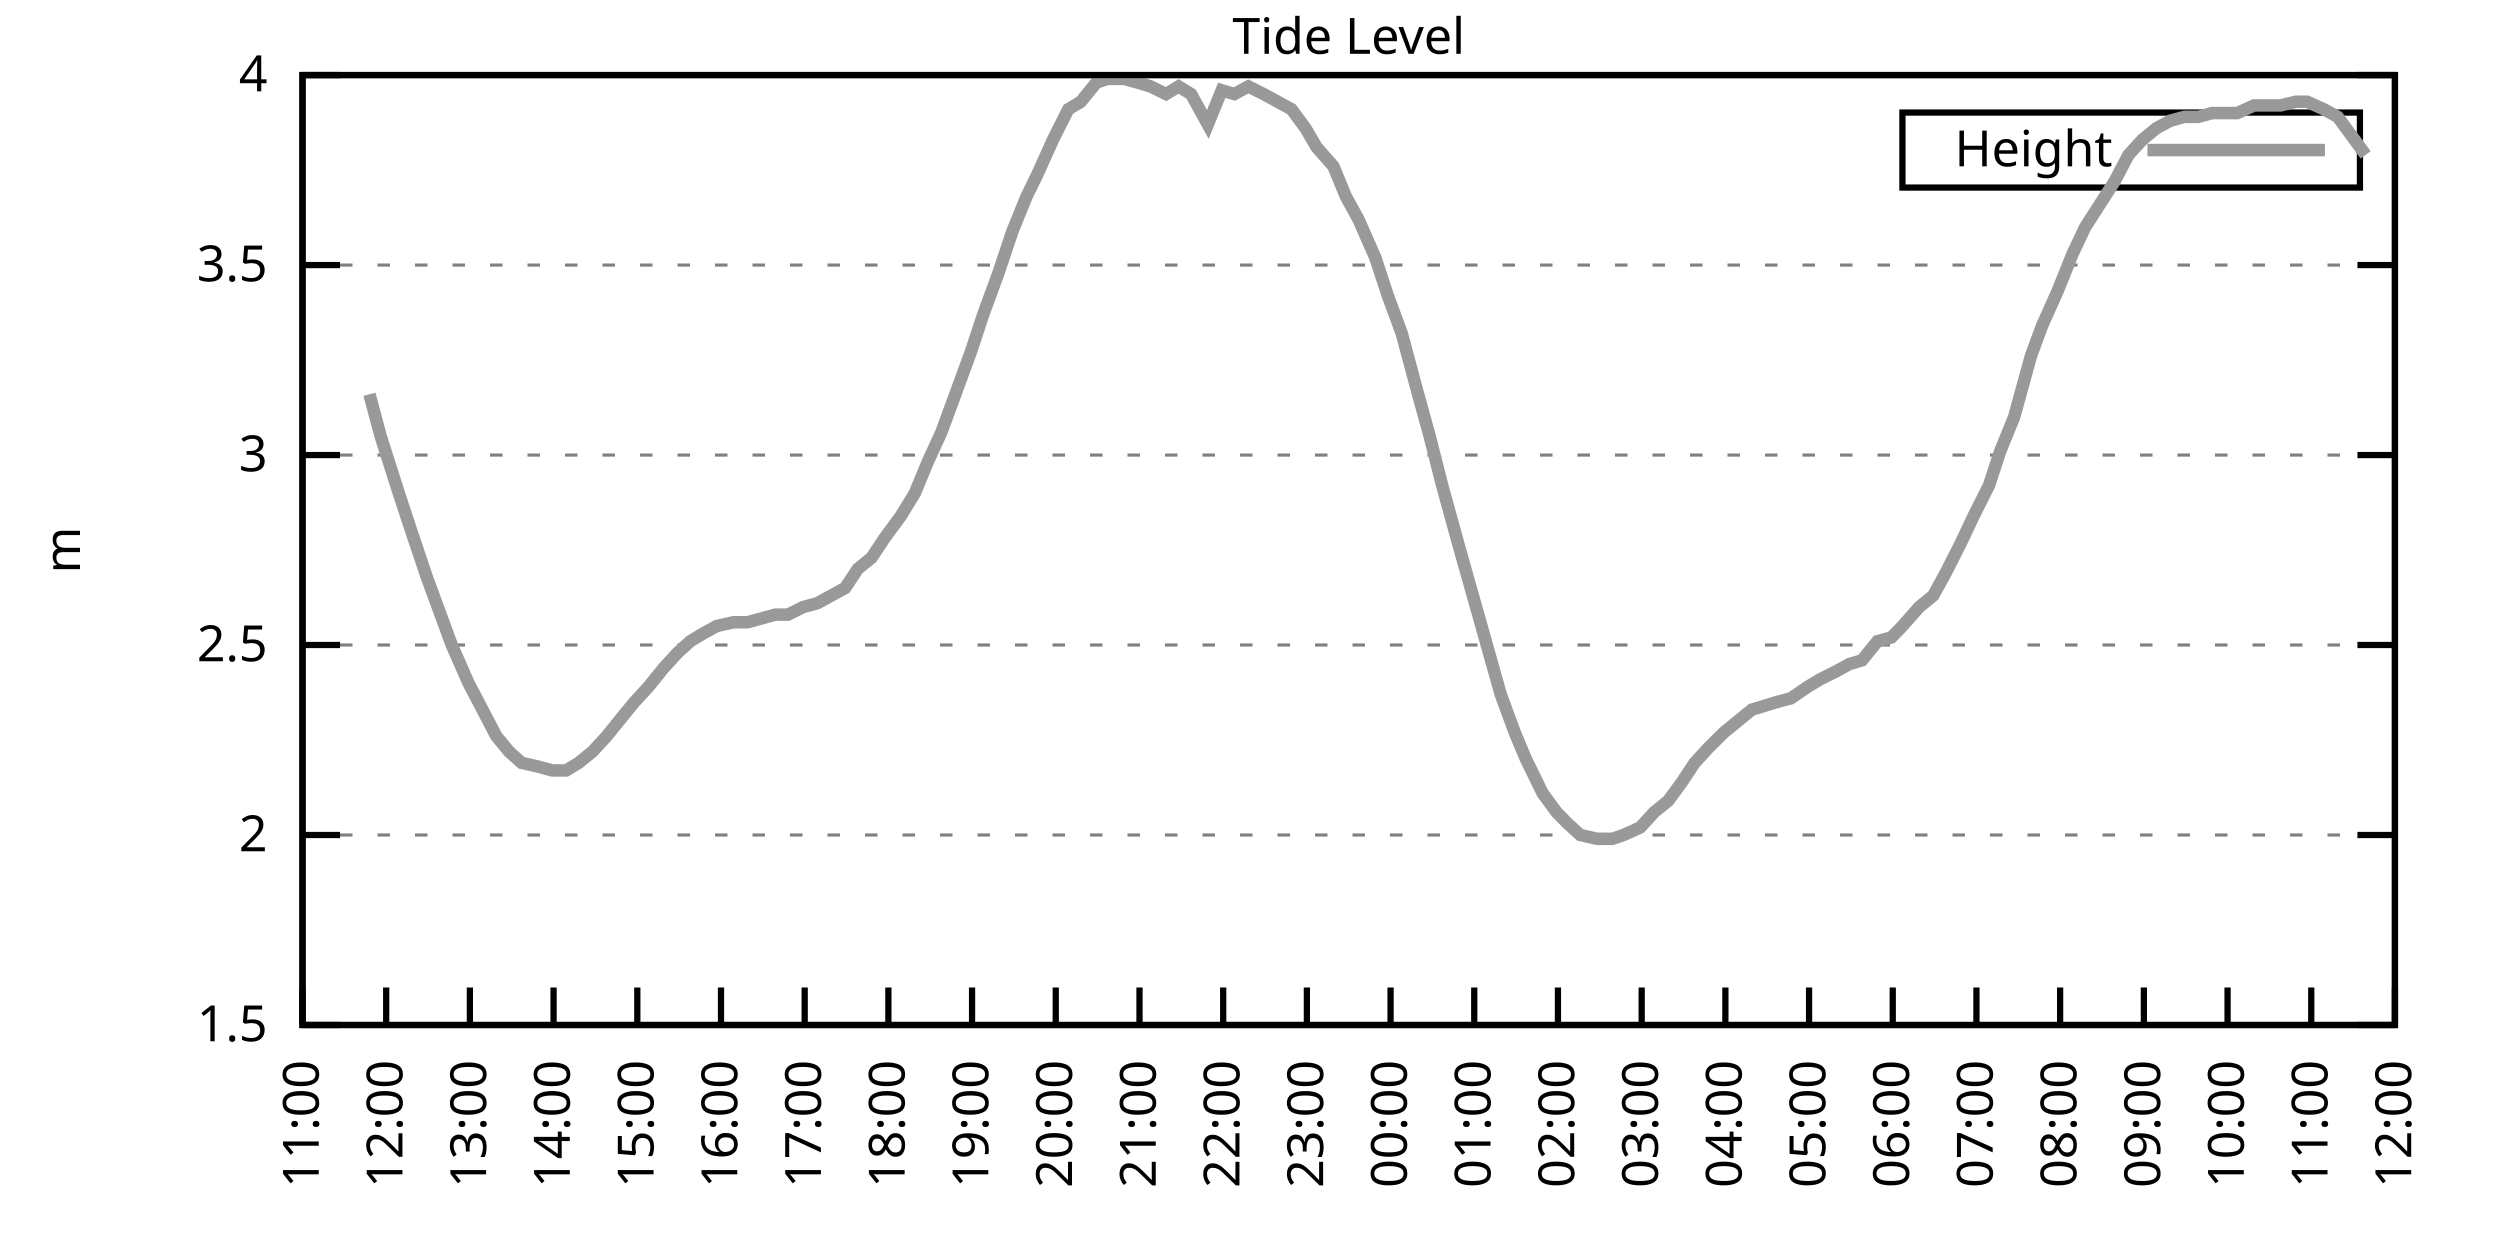
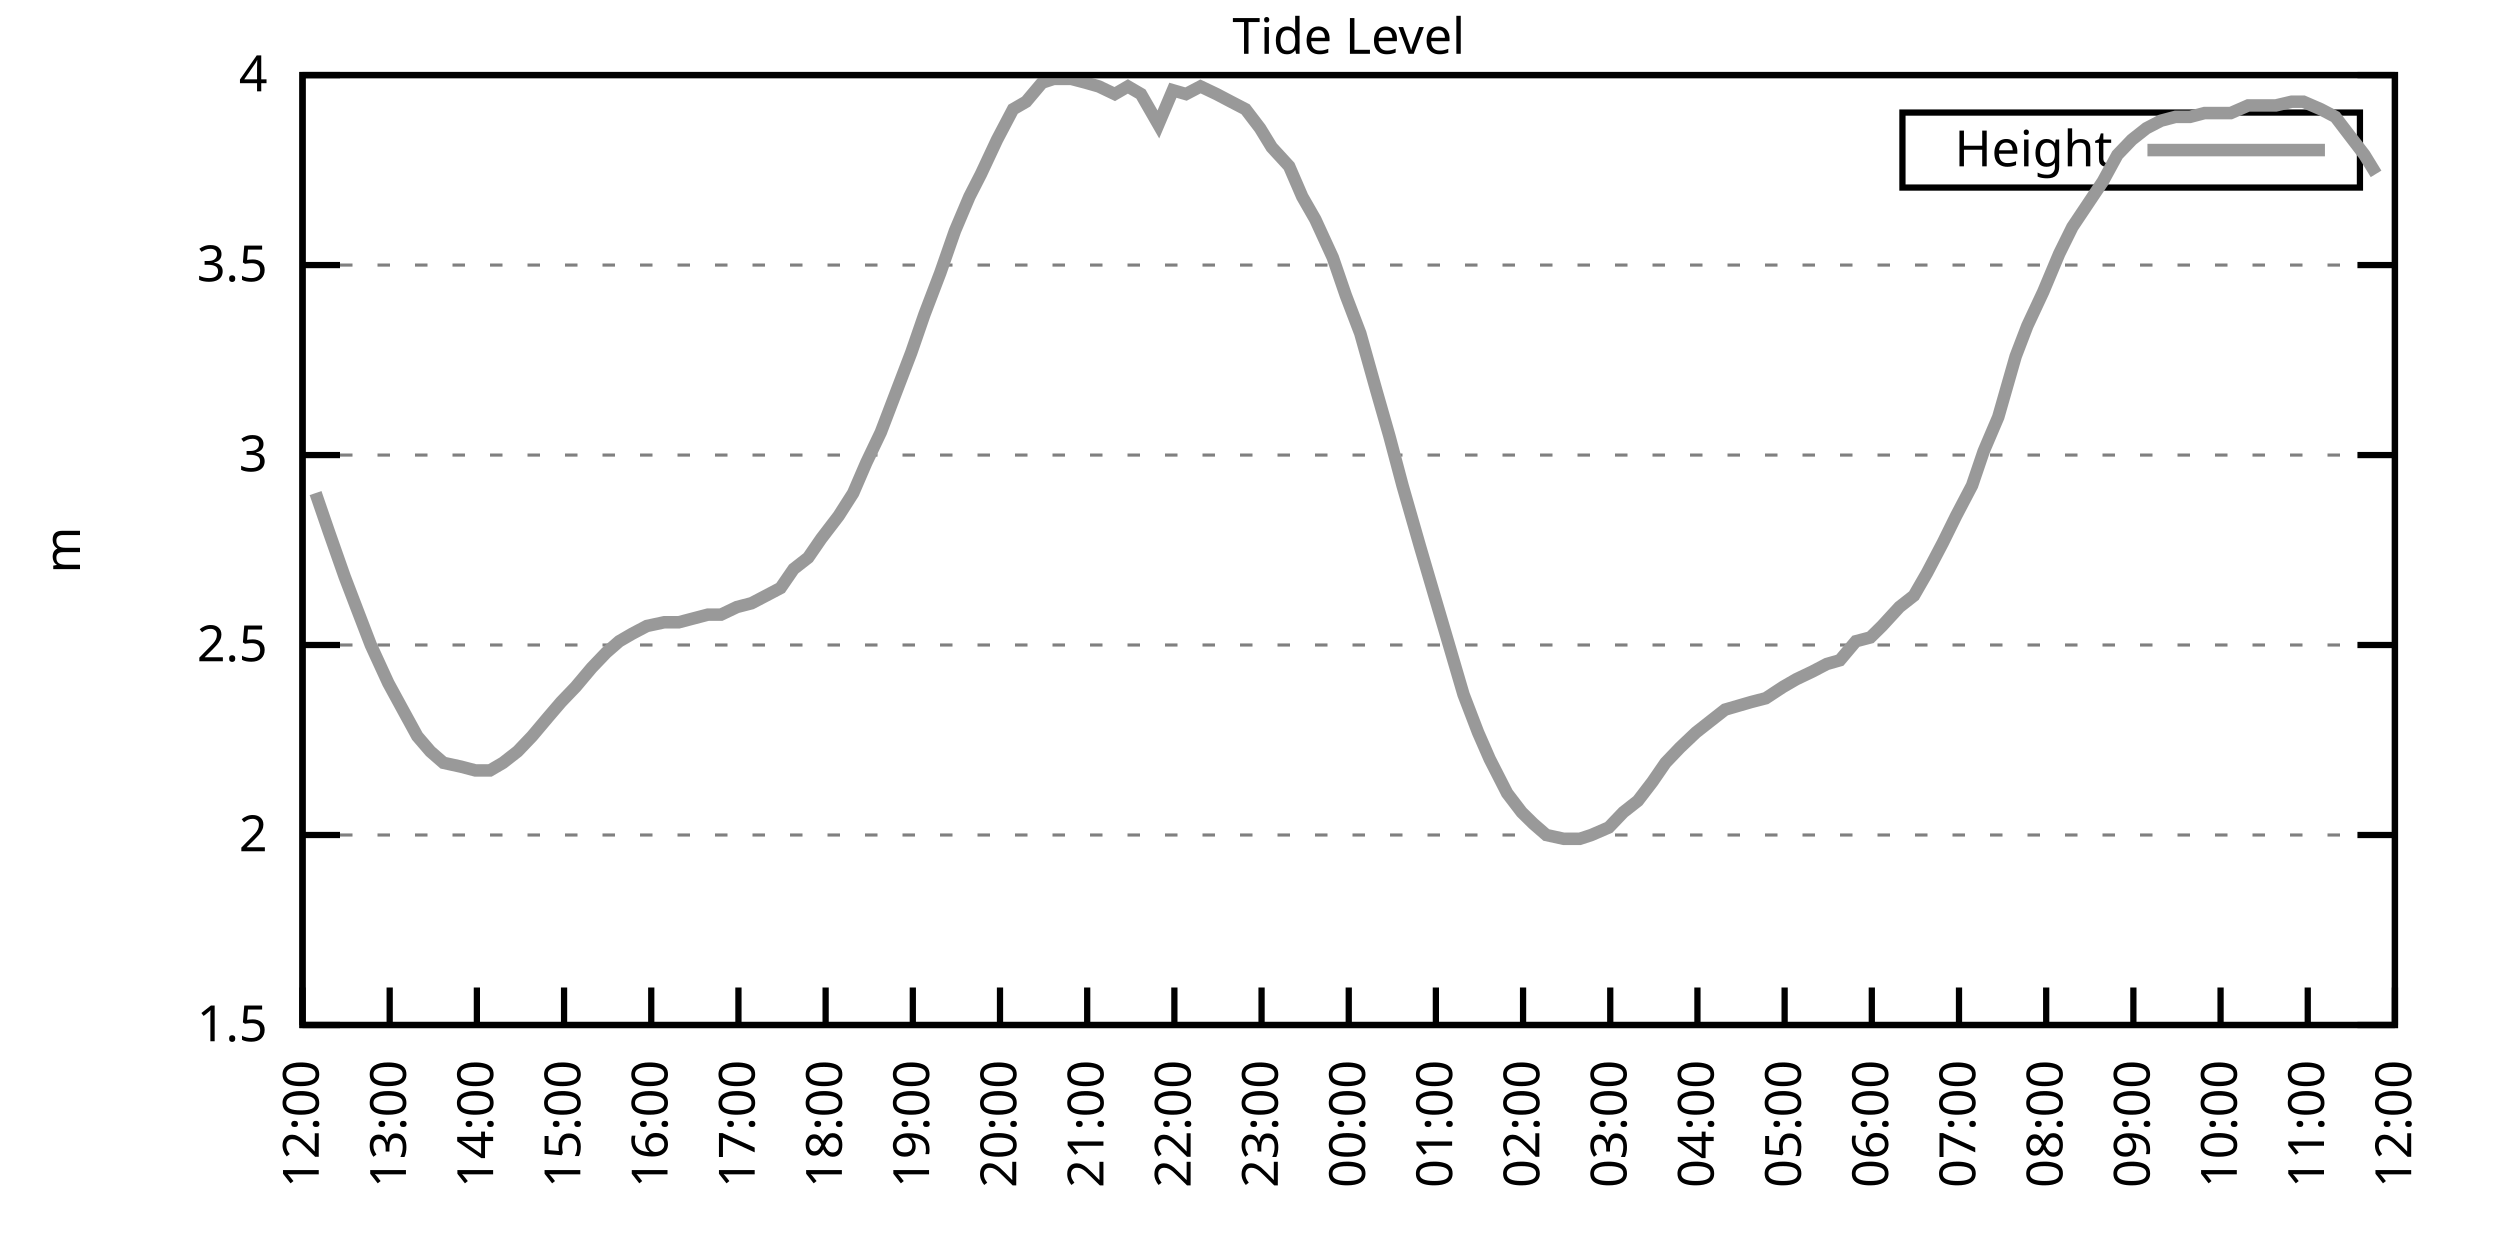
<svg xmlns="http://www.w3.org/2000/svg" xmlns:xlink="http://www.w3.org/1999/xlink" width="400" height="200" viewBox="0 0 400 200">
  <g id="gnuplot_canvas">
    <rect x="0" y="0" width="400" height="200" fill="none" />
    <defs>
      <circle id="gpDot" r="0.5" stroke-width="0.5" stroke="currentColor" />
      <path id="gpPt0" stroke-width="0.333" stroke="currentColor" d="M-1,0 h2 M0,-1 v2" />
      <path id="gpPt1" stroke-width="0.333" stroke="currentColor" d="M-1,-1 L1,1 M1,-1 L-1,1" />
      <path id="gpPt2" stroke-width="0.333" stroke="currentColor" d="M-1,0 L1,0 M0,-1 L0,1 M-1,-1 L1,1 M-1,1 L1,-1" />
      <rect id="gpPt3" stroke-width="0.333" stroke="currentColor" x="-1" y="-1" width="2" height="2" />
      <rect id="gpPt4" stroke-width="0.333" stroke="currentColor" fill="currentColor" x="-1" y="-1" width="2" height="2" />
      <circle id="gpPt5" stroke-width="0.333" stroke="currentColor" cx="0" cy="0" r="1" />
      <use xlink:href="#gpPt5" id="gpPt6" fill="currentColor" stroke="none" />
      <path id="gpPt7" stroke-width="0.333" stroke="currentColor" d="M0,-1.33 L-1.33,0.67 L1.33,0.67 z" />
      <use xlink:href="#gpPt7" id="gpPt8" fill="currentColor" stroke="none" />
      <use xlink:href="#gpPt7" id="gpPt9" stroke="currentColor" transform="rotate(180)" />
      <use xlink:href="#gpPt9" id="gpPt10" fill="currentColor" stroke="none" />
      <use xlink:href="#gpPt3" id="gpPt11" stroke="currentColor" transform="rotate(45)" />
      <use xlink:href="#gpPt11" id="gpPt12" fill="currentColor" stroke="none" />
      <path id="gpPt13" stroke-width="0.333" stroke="currentColor" d="M0,1.330 L1.265,0.411 L0.782,-1.067 L-0.782,-1.076 L-1.265,0.411 z" />
      <use xlink:href="#gpPt13" id="gpPt14" fill="currentColor" stroke="none" />
      <filter id="textbox" filterUnits="objectBoundingBox" x="0" y="0" height="1" width="1">
        <feFlood flood-color="white" flood-opacity="1" result="bgnd" />
        <feComposite in="SourceGraphic" in2="bgnd" operator="atop" />
      </filter>
      <filter id="greybox" filterUnits="objectBoundingBox" x="0" y="0" height="1" width="1">
        <feFlood flood-color="lightgrey" flood-opacity="1" result="grey" />
        <feComposite in="SourceGraphic" in2="grey" operator="atop" />
      </filter>
    </defs>
    <g fill="none" color="white" stroke="currentColor" stroke-width="1.00" stroke-linecap="butt" stroke-linejoin="miter">
</g>
    <g fill="none" color="black" stroke="currentColor" stroke-width="1.00" stroke-linecap="butt" stroke-linejoin="miter">
      <g stroke="none" shape-rendering="crispEdges">
        <polygon fill="rgb(255, 255, 255)" points="48.40,164.00 383.18,164.00 383.18,12.02 48.40,12.02 " />
      </g>
    </g>
    <g fill="none" color="black" stroke="currentColor" stroke-width="1.00" stroke-linecap="butt" stroke-linejoin="miter">
</g>
    <g fill="none" color="black" stroke="black" stroke-width="0.50" stroke-linecap="butt" stroke-linejoin="miter">
</g>
    <g fill="none" color="gray" stroke="currentColor" stroke-width="0.50" stroke-linecap="butt" stroke-linejoin="miter">
      <path stroke="gray" stroke-dasharray="2,4" class="gridline" d="M48.40,164.00 L383.19,164.00  " />
    </g>
    <g fill="none" color="gray" stroke="gray" stroke-width="1.00" stroke-linecap="butt" stroke-linejoin="miter">
</g>
    <g fill="none" color="black" stroke="currentColor" stroke-width="1.00" stroke-linecap="butt" stroke-linejoin="miter">
      <path stroke="black" d="M48.40,164.00 L54.40,164.00 M383.19,164.00 L377.19,164.00  " />
      <g transform="translate(42.80,166.60)" stroke="none" fill="black" font-family="Sans" font-size="8.00" text-anchor="end">
        <text>
          <tspan font-family="Sans"> 1.5</tspan>
        </text>
      </g>
    </g>
    <g fill="none" color="black" stroke="currentColor" stroke-width="1.00" stroke-linecap="butt" stroke-linejoin="miter">
</g>
    <g fill="none" color="black" stroke="black" stroke-width="0.50" stroke-linecap="butt" stroke-linejoin="miter">
</g>
    <g fill="none" color="gray" stroke="currentColor" stroke-width="0.50" stroke-linecap="butt" stroke-linejoin="miter">
      <path stroke="gray" stroke-dasharray="2,4" class="gridline" d="M48.40,133.60 L383.19,133.60  " />
    </g>
    <g fill="none" color="gray" stroke="gray" stroke-width="1.00" stroke-linecap="butt" stroke-linejoin="miter">
</g>
    <g fill="none" color="black" stroke="currentColor" stroke-width="1.00" stroke-linecap="butt" stroke-linejoin="miter">
      <path stroke="black" d="M48.40,133.60 L54.40,133.60 M383.19,133.60 L377.19,133.60  " />
      <g transform="translate(42.80,136.20)" stroke="none" fill="black" font-family="Sans" font-size="8.00" text-anchor="end">
        <text>
          <tspan font-family="Sans"> 2</tspan>
        </text>
      </g>
    </g>
    <g fill="none" color="black" stroke="currentColor" stroke-width="1.00" stroke-linecap="butt" stroke-linejoin="miter">
</g>
    <g fill="none" color="black" stroke="black" stroke-width="0.50" stroke-linecap="butt" stroke-linejoin="miter">
</g>
    <g fill="none" color="gray" stroke="currentColor" stroke-width="0.50" stroke-linecap="butt" stroke-linejoin="miter">
      <path stroke="gray" stroke-dasharray="2,4" class="gridline" d="M48.40,103.20 L383.19,103.20  " />
    </g>
    <g fill="none" color="gray" stroke="gray" stroke-width="1.00" stroke-linecap="butt" stroke-linejoin="miter">
</g>
    <g fill="none" color="black" stroke="currentColor" stroke-width="1.00" stroke-linecap="butt" stroke-linejoin="miter">
      <path stroke="black" d="M48.40,103.20 L54.40,103.20 M383.19,103.20 L377.19,103.20  " />
      <g transform="translate(42.80,105.80)" stroke="none" fill="black" font-family="Sans" font-size="8.00" text-anchor="end">
        <text>
          <tspan font-family="Sans"> 2.5</tspan>
        </text>
      </g>
    </g>
    <g fill="none" color="black" stroke="currentColor" stroke-width="1.00" stroke-linecap="butt" stroke-linejoin="miter">
</g>
    <g fill="none" color="black" stroke="black" stroke-width="0.50" stroke-linecap="butt" stroke-linejoin="miter">
</g>
    <g fill="none" color="gray" stroke="currentColor" stroke-width="0.50" stroke-linecap="butt" stroke-linejoin="miter">
      <path stroke="gray" stroke-dasharray="2,4" class="gridline" d="M48.40,72.81 L383.19,72.81  " />
    </g>
    <g fill="none" color="gray" stroke="gray" stroke-width="1.00" stroke-linecap="butt" stroke-linejoin="miter">
</g>
    <g fill="none" color="black" stroke="currentColor" stroke-width="1.00" stroke-linecap="butt" stroke-linejoin="miter">
      <path stroke="black" d="M48.40,72.81 L54.40,72.81 M383.19,72.81 L377.19,72.81  " />
      <g transform="translate(42.80,75.41)" stroke="none" fill="black" font-family="Sans" font-size="8.00" text-anchor="end">
        <text>
          <tspan font-family="Sans"> 3</tspan>
        </text>
      </g>
    </g>
    <g fill="none" color="black" stroke="currentColor" stroke-width="1.00" stroke-linecap="butt" stroke-linejoin="miter">
</g>
    <g fill="none" color="black" stroke="black" stroke-width="0.50" stroke-linecap="butt" stroke-linejoin="miter">
</g>
    <g fill="none" color="gray" stroke="currentColor" stroke-width="0.50" stroke-linecap="butt" stroke-linejoin="miter">
      <path stroke="gray" stroke-dasharray="2,4" class="gridline" d="M48.40,42.41 L383.19,42.41  " />
    </g>
    <g fill="none" color="gray" stroke="gray" stroke-width="1.00" stroke-linecap="butt" stroke-linejoin="miter">
</g>
    <g fill="none" color="black" stroke="currentColor" stroke-width="1.00" stroke-linecap="butt" stroke-linejoin="miter">
      <path stroke="black" d="M48.40,42.41 L54.40,42.41 M383.19,42.41 L377.19,42.41  " />
      <g transform="translate(42.80,45.01)" stroke="none" fill="black" font-family="Sans" font-size="8.00" text-anchor="end">
        <text>
          <tspan font-family="Sans"> 3.5</tspan>
        </text>
      </g>
    </g>
    <g fill="none" color="black" stroke="currentColor" stroke-width="1.00" stroke-linecap="butt" stroke-linejoin="miter">
</g>
    <g fill="none" color="black" stroke="black" stroke-width="0.50" stroke-linecap="butt" stroke-linejoin="miter">
</g>
    <g fill="none" color="gray" stroke="currentColor" stroke-width="0.50" stroke-linecap="butt" stroke-linejoin="miter">
      <path stroke="gray" stroke-dasharray="2,4" class="gridline" d="M48.40,12.01 L383.19,12.01  " />
    </g>
    <g fill="none" color="gray" stroke="gray" stroke-width="1.00" stroke-linecap="butt" stroke-linejoin="miter">
</g>
    <g fill="none" color="black" stroke="currentColor" stroke-width="1.00" stroke-linecap="butt" stroke-linejoin="miter">
      <path stroke="black" d="M48.40,12.01 L54.40,12.01 M383.19,12.01 L377.19,12.01  " />
      <g transform="translate(42.80,14.61)" stroke="none" fill="black" font-family="Sans" font-size="8.00" text-anchor="end">
        <text>
          <tspan font-family="Sans"> 4</tspan>
        </text>
      </g>
    </g>
    <g fill="none" color="black" stroke="currentColor" stroke-width="1.00" stroke-linecap="butt" stroke-linejoin="miter">
      <path stroke="black" d="M48.40,164.00 L48.40,158.00  " />
      <g transform="translate(51.00,169.60) rotate(270.00)" stroke="none" fill="black" font-family="Sans" font-size="8.00" text-anchor="end">
        <text>
-           <tspan font-family="Sans">11:00</tspan>
-         </text>
-       </g>
-     </g>
-     <g fill="none" color="black" stroke="currentColor" stroke-width="1.00" stroke-linecap="butt" stroke-linejoin="miter">
-       <path stroke="black" d="M61.79,164.00 L61.79,158.00  " />
-       <g transform="translate(64.39,169.60) rotate(270.00)" stroke="none" fill="black" font-family="Sans" font-size="8.00" text-anchor="end">
-         <text>
          <tspan font-family="Sans">12:00</tspan>
        </text>
      </g>
    </g>
    <g fill="none" color="black" stroke="currentColor" stroke-width="1.00" stroke-linecap="butt" stroke-linejoin="miter">
-       <path stroke="black" d="M75.18,164.00 L75.18,158.00  " />
-       <g transform="translate(77.78,169.60) rotate(270.00)" stroke="none" fill="black" font-family="Sans" font-size="8.00" text-anchor="end">
+       <path stroke="black" d="M62.35,164.00 L62.35,158.00  " />
+       <g transform="translate(64.95,169.60) rotate(270.00)" stroke="none" fill="black" font-family="Sans" font-size="8.00" text-anchor="end">
        <text>
          <tspan font-family="Sans">13:00</tspan>
        </text>
      </g>
    </g>
    <g fill="none" color="black" stroke="currentColor" stroke-width="1.00" stroke-linecap="butt" stroke-linejoin="miter">
-       <path stroke="black" d="M88.57,164.00 L88.57,158.00  " />
-       <g transform="translate(91.17,169.60) rotate(270.00)" stroke="none" fill="black" font-family="Sans" font-size="8.00" text-anchor="end">
+       <path stroke="black" d="M76.30,164.00 L76.30,158.00  " />
+       <g transform="translate(78.90,169.60) rotate(270.00)" stroke="none" fill="black" font-family="Sans" font-size="8.00" text-anchor="end">
        <text>
          <tspan font-family="Sans">14:00</tspan>
        </text>
      </g>
    </g>
    <g fill="none" color="black" stroke="currentColor" stroke-width="1.00" stroke-linecap="butt" stroke-linejoin="miter">
-       <path stroke="black" d="M101.97,164.00 L101.97,158.00  " />
-       <g transform="translate(104.57,169.60) rotate(270.00)" stroke="none" fill="black" font-family="Sans" font-size="8.00" text-anchor="end">
+       <path stroke="black" d="M90.25,164.00 L90.25,158.00  " />
+       <g transform="translate(92.85,169.60) rotate(270.00)" stroke="none" fill="black" font-family="Sans" font-size="8.00" text-anchor="end">
        <text>
          <tspan font-family="Sans">15:00</tspan>
        </text>
      </g>
    </g>
    <g fill="none" color="black" stroke="currentColor" stroke-width="1.00" stroke-linecap="butt" stroke-linejoin="miter">
-       <path stroke="black" d="M115.36,164.00 L115.36,158.00  " />
-       <g transform="translate(117.96,169.60) rotate(270.00)" stroke="none" fill="black" font-family="Sans" font-size="8.00" text-anchor="end">
+       <path stroke="black" d="M104.20,164.00 L104.20,158.00  " />
+       <g transform="translate(106.80,169.60) rotate(270.00)" stroke="none" fill="black" font-family="Sans" font-size="8.00" text-anchor="end">
        <text>
          <tspan font-family="Sans">16:00</tspan>
        </text>
      </g>
    </g>
    <g fill="none" color="black" stroke="currentColor" stroke-width="1.00" stroke-linecap="butt" stroke-linejoin="miter">
-       <path stroke="black" d="M128.75,164.00 L128.75,158.00  " />
-       <g transform="translate(131.35,169.60) rotate(270.00)" stroke="none" fill="black" font-family="Sans" font-size="8.00" text-anchor="end">
+       <path stroke="black" d="M118.15,164.00 L118.15,158.00  " />
+       <g transform="translate(120.75,169.60) rotate(270.00)" stroke="none" fill="black" font-family="Sans" font-size="8.00" text-anchor="end">
        <text>
          <tspan font-family="Sans">17:00</tspan>
        </text>
      </g>
    </g>
    <g fill="none" color="black" stroke="currentColor" stroke-width="1.00" stroke-linecap="butt" stroke-linejoin="miter">
-       <path stroke="black" d="M142.14,164.00 L142.14,158.00  " />
-       <g transform="translate(144.74,169.60) rotate(270.00)" stroke="none" fill="black" font-family="Sans" font-size="8.00" text-anchor="end">
+       <path stroke="black" d="M132.10,164.00 L132.10,158.00  " />
+       <g transform="translate(134.70,169.60) rotate(270.00)" stroke="none" fill="black" font-family="Sans" font-size="8.00" text-anchor="end">
        <text>
          <tspan font-family="Sans">18:00</tspan>
        </text>
      </g>
    </g>
    <g fill="none" color="black" stroke="currentColor" stroke-width="1.00" stroke-linecap="butt" stroke-linejoin="miter">
-       <path stroke="black" d="M155.53,164.00 L155.53,158.00  " />
-       <g transform="translate(158.13,169.60) rotate(270.00)" stroke="none" fill="black" font-family="Sans" font-size="8.00" text-anchor="end">
+       <path stroke="black" d="M146.05,164.00 L146.05,158.00  " />
+       <g transform="translate(148.65,169.60) rotate(270.00)" stroke="none" fill="black" font-family="Sans" font-size="8.00" text-anchor="end">
        <text>
          <tspan font-family="Sans">19:00</tspan>
        </text>
      </g>
    </g>
    <g fill="none" color="black" stroke="currentColor" stroke-width="1.00" stroke-linecap="butt" stroke-linejoin="miter">
-       <path stroke="black" d="M168.92,164.00 L168.92,158.00  " />
-       <g transform="translate(171.52,169.60) rotate(270.00)" stroke="none" fill="black" font-family="Sans" font-size="8.00" text-anchor="end">
+       <path stroke="black" d="M160.00,164.00 L160.00,158.00  " />
+       <g transform="translate(162.60,169.60) rotate(270.00)" stroke="none" fill="black" font-family="Sans" font-size="8.00" text-anchor="end">
        <text>
          <tspan font-family="Sans">20:00</tspan>
        </text>
      </g>
    </g>
    <g fill="none" color="black" stroke="currentColor" stroke-width="1.00" stroke-linecap="butt" stroke-linejoin="miter">
-       <path stroke="black" d="M182.32,164.00 L182.32,158.00  " />
-       <g transform="translate(184.92,169.60) rotate(270.00)" stroke="none" fill="black" font-family="Sans" font-size="8.00" text-anchor="end">
+       <path stroke="black" d="M173.95,164.00 L173.95,158.00  " />
+       <g transform="translate(176.55,169.60) rotate(270.00)" stroke="none" fill="black" font-family="Sans" font-size="8.00" text-anchor="end">
        <text>
          <tspan font-family="Sans">21:00</tspan>
        </text>
      </g>
    </g>
    <g fill="none" color="black" stroke="currentColor" stroke-width="1.00" stroke-linecap="butt" stroke-linejoin="miter">
-       <path stroke="black" d="M195.71,164.00 L195.71,158.00  " />
-       <g transform="translate(198.31,169.60) rotate(270.00)" stroke="none" fill="black" font-family="Sans" font-size="8.00" text-anchor="end">
+       <path stroke="black" d="M187.90,164.00 L187.90,158.00  " />
+       <g transform="translate(190.50,169.60) rotate(270.00)" stroke="none" fill="black" font-family="Sans" font-size="8.00" text-anchor="end">
        <text>
          <tspan font-family="Sans">22:00</tspan>
        </text>
      </g>
    </g>
    <g fill="none" color="black" stroke="currentColor" stroke-width="1.00" stroke-linecap="butt" stroke-linejoin="miter">
-       <path stroke="black" d="M209.10,164.00 L209.10,158.00  " />
-       <g transform="translate(211.70,169.60) rotate(270.00)" stroke="none" fill="black" font-family="Sans" font-size="8.00" text-anchor="end">
+       <path stroke="black" d="M201.85,164.00 L201.85,158.00  " />
+       <g transform="translate(204.45,169.60) rotate(270.00)" stroke="none" fill="black" font-family="Sans" font-size="8.00" text-anchor="end">
        <text>
          <tspan font-family="Sans">23:00</tspan>
        </text>
      </g>
    </g>
    <g fill="none" color="black" stroke="currentColor" stroke-width="1.00" stroke-linecap="butt" stroke-linejoin="miter">
-       <path stroke="black" d="M222.49,164.00 L222.49,158.00  " />
-       <g transform="translate(225.09,169.60) rotate(270.00)" stroke="none" fill="black" font-family="Sans" font-size="8.00" text-anchor="end">
+       <path stroke="black" d="M215.80,164.00 L215.80,158.00  " />
+       <g transform="translate(218.40,169.60) rotate(270.00)" stroke="none" fill="black" font-family="Sans" font-size="8.00" text-anchor="end">
        <text>
          <tspan font-family="Sans">00:00</tspan>
        </text>
      </g>
    </g>
    <g fill="none" color="black" stroke="currentColor" stroke-width="1.00" stroke-linecap="butt" stroke-linejoin="miter">
-       <path stroke="black" d="M235.88,164.00 L235.88,158.00  " />
-       <g transform="translate(238.48,169.60) rotate(270.00)" stroke="none" fill="black" font-family="Sans" font-size="8.00" text-anchor="end">
+       <path stroke="black" d="M229.74,164.00 L229.74,158.00  " />
+       <g transform="translate(232.34,169.60) rotate(270.00)" stroke="none" fill="black" font-family="Sans" font-size="8.00" text-anchor="end">
        <text>
          <tspan font-family="Sans">01:00</tspan>
        </text>
      </g>
    </g>
    <g fill="none" color="black" stroke="currentColor" stroke-width="1.00" stroke-linecap="butt" stroke-linejoin="miter">
-       <path stroke="black" d="M249.27,164.00 L249.27,158.00  " />
-       <g transform="translate(251.87,169.60) rotate(270.00)" stroke="none" fill="black" font-family="Sans" font-size="8.00" text-anchor="end">
+       <path stroke="black" d="M243.69,164.00 L243.69,158.00  " />
+       <g transform="translate(246.29,169.60) rotate(270.00)" stroke="none" fill="black" font-family="Sans" font-size="8.00" text-anchor="end">
        <text>
          <tspan font-family="Sans">02:00</tspan>
        </text>
      </g>
    </g>
    <g fill="none" color="black" stroke="currentColor" stroke-width="1.00" stroke-linecap="butt" stroke-linejoin="miter">
-       <path stroke="black" d="M262.67,164.00 L262.67,158.00  " />
-       <g transform="translate(265.27,169.60) rotate(270.00)" stroke="none" fill="black" font-family="Sans" font-size="8.00" text-anchor="end">
+       <path stroke="black" d="M257.64,164.00 L257.64,158.00  " />
+       <g transform="translate(260.24,169.60) rotate(270.00)" stroke="none" fill="black" font-family="Sans" font-size="8.00" text-anchor="end">
        <text>
          <tspan font-family="Sans">03:00</tspan>
        </text>
      </g>
    </g>
    <g fill="none" color="black" stroke="currentColor" stroke-width="1.00" stroke-linecap="butt" stroke-linejoin="miter">
-       <path stroke="black" d="M276.06,164.00 L276.06,158.00  " />
-       <g transform="translate(278.66,169.60) rotate(270.00)" stroke="none" fill="black" font-family="Sans" font-size="8.00" text-anchor="end">
+       <path stroke="black" d="M271.59,164.00 L271.59,158.00  " />
+       <g transform="translate(274.19,169.60) rotate(270.00)" stroke="none" fill="black" font-family="Sans" font-size="8.00" text-anchor="end">
        <text>
          <tspan font-family="Sans">04:00</tspan>
        </text>
      </g>
    </g>
    <g fill="none" color="black" stroke="currentColor" stroke-width="1.00" stroke-linecap="butt" stroke-linejoin="miter">
-       <path stroke="black" d="M289.45,164.00 L289.45,158.00  " />
-       <g transform="translate(292.05,169.60) rotate(270.00)" stroke="none" fill="black" font-family="Sans" font-size="8.00" text-anchor="end">
+       <path stroke="black" d="M285.54,164.00 L285.54,158.00  " />
+       <g transform="translate(288.14,169.60) rotate(270.00)" stroke="none" fill="black" font-family="Sans" font-size="8.00" text-anchor="end">
        <text>
          <tspan font-family="Sans">05:00</tspan>
        </text>
      </g>
    </g>
    <g fill="none" color="black" stroke="currentColor" stroke-width="1.00" stroke-linecap="butt" stroke-linejoin="miter">
-       <path stroke="black" d="M302.84,164.00 L302.84,158.00  " />
-       <g transform="translate(305.44,169.60) rotate(270.00)" stroke="none" fill="black" font-family="Sans" font-size="8.00" text-anchor="end">
+       <path stroke="black" d="M299.49,164.00 L299.49,158.00  " />
+       <g transform="translate(302.09,169.60) rotate(270.00)" stroke="none" fill="black" font-family="Sans" font-size="8.00" text-anchor="end">
        <text>
          <tspan font-family="Sans">06:00</tspan>
        </text>
      </g>
    </g>
    <g fill="none" color="black" stroke="currentColor" stroke-width="1.00" stroke-linecap="butt" stroke-linejoin="miter">
-       <path stroke="black" d="M316.23,164.00 L316.23,158.00  " />
-       <g transform="translate(318.83,169.60) rotate(270.00)" stroke="none" fill="black" font-family="Sans" font-size="8.00" text-anchor="end">
+       <path stroke="black" d="M313.44,164.00 L313.44,158.00  " />
+       <g transform="translate(316.04,169.60) rotate(270.00)" stroke="none" fill="black" font-family="Sans" font-size="8.00" text-anchor="end">
        <text>
          <tspan font-family="Sans">07:00</tspan>
        </text>
      </g>
    </g>
    <g fill="none" color="black" stroke="currentColor" stroke-width="1.00" stroke-linecap="butt" stroke-linejoin="miter">
-       <path stroke="black" d="M329.62,164.00 L329.62,158.00  " />
-       <g transform="translate(332.22,169.60) rotate(270.00)" stroke="none" fill="black" font-family="Sans" font-size="8.00" text-anchor="end">
+       <path stroke="black" d="M327.39,164.00 L327.39,158.00  " />
+       <g transform="translate(329.99,169.60) rotate(270.00)" stroke="none" fill="black" font-family="Sans" font-size="8.00" text-anchor="end">
        <text>
          <tspan font-family="Sans">08:00</tspan>
        </text>
      </g>
    </g>
    <g fill="none" color="black" stroke="currentColor" stroke-width="1.00" stroke-linecap="butt" stroke-linejoin="miter">
-       <path stroke="black" d="M343.02,164.00 L343.02,158.00  " />
-       <g transform="translate(345.62,169.60) rotate(270.00)" stroke="none" fill="black" font-family="Sans" font-size="8.00" text-anchor="end">
+       <path stroke="black" d="M341.34,164.00 L341.34,158.00  " />
+       <g transform="translate(343.94,169.60) rotate(270.00)" stroke="none" fill="black" font-family="Sans" font-size="8.00" text-anchor="end">
        <text>
          <tspan font-family="Sans">09:00</tspan>
        </text>
      </g>
    </g>
    <g fill="none" color="black" stroke="currentColor" stroke-width="1.00" stroke-linecap="butt" stroke-linejoin="miter">
-       <path stroke="black" d="M356.41,164.00 L356.41,158.00  " />
-       <g transform="translate(359.01,169.60) rotate(270.00)" stroke="none" fill="black" font-family="Sans" font-size="8.00" text-anchor="end">
+       <path stroke="black" d="M355.29,164.00 L355.29,158.00  " />
+       <g transform="translate(357.89,169.60) rotate(270.00)" stroke="none" fill="black" font-family="Sans" font-size="8.00" text-anchor="end">
        <text>
          <tspan font-family="Sans">10:00</tspan>
        </text>
      </g>
    </g>
    <g fill="none" color="black" stroke="currentColor" stroke-width="1.00" stroke-linecap="butt" stroke-linejoin="miter">
-       <path stroke="black" d="M369.80,164.00 L369.80,158.00  " />
-       <g transform="translate(372.40,169.60) rotate(270.00)" stroke="none" fill="black" font-family="Sans" font-size="8.00" text-anchor="end">
+       <path stroke="black" d="M369.24,164.00 L369.24,158.00  " />
+       <g transform="translate(371.84,169.60) rotate(270.00)" stroke="none" fill="black" font-family="Sans" font-size="8.00" text-anchor="end">
        <text>
          <tspan font-family="Sans">11:00</tspan>
        </text>
      </g>
    </g>
    <g fill="none" color="black" stroke="currentColor" stroke-width="1.00" stroke-linecap="butt" stroke-linejoin="miter">
      <path stroke="black" d="M383.19,164.00 L383.19,158.00  " />
      <g transform="translate(385.79,169.60) rotate(270.00)" stroke="none" fill="black" font-family="Sans" font-size="8.00" text-anchor="end">
        <text>
          <tspan font-family="Sans">12:00</tspan>
        </text>
      </g>
    </g>
    <g fill="none" color="black" stroke="currentColor" stroke-width="1.00" stroke-linecap="butt" stroke-linejoin="miter">
</g>
    <g fill="none" color="black" stroke="currentColor" stroke-width="1.00" stroke-linecap="butt" stroke-linejoin="miter">
      <path stroke="black" d="M48.40,12.01 L48.40,164.00 L383.19,164.00 L383.19,12.01 L48.40,12.01 Z  " />
    </g>
    <g fill="none" color="black" stroke="currentColor" stroke-width="1.00" stroke-linecap="butt" stroke-linejoin="miter">
</g>
    <g fill="none" color="black" stroke="currentColor" stroke-width="1.00" stroke-linecap="butt" stroke-linejoin="miter">
      <path stroke="black" d="M304.39,30.01 L304.39,18.01 L377.59,18.01 L377.59,30.01 L304.39,30.01 Z  " />
    </g>
    <g id="Tide_level_plot_1">
      <g fill="none" color="white" stroke="black" stroke-width="2.00" stroke-linecap="butt" stroke-linejoin="miter">
</g>
      <g fill="none" color="black" stroke="currentColor" stroke-width="2.00" stroke-linecap="butt" stroke-linejoin="miter">
        <g transform="translate(337.99,26.61)" stroke="none" fill="black" font-family="Sans" font-size="8.00" text-anchor="end">
          <text>
            <tspan font-family="Sans">Height</tspan>
          </text>
        </g>
      </g>
      <g fill="none" color="black" stroke="currentColor" stroke-width="2.00" stroke-linecap="butt" stroke-linejoin="miter">
-         <path stroke="rgb(153, 153, 153)" d="M343.59,24.01 L371.99,24.01 M59.11,63.08 L60.90,69.77 L63.80,78.89 L65.81,84.97 L68.26,92.26 L70.27,97.73   L72.28,103.20 L74.96,109.28 L77.19,113.54 L79.42,117.80 L81.43,120.23 L83.44,122.05 L86.12,122.66 L88.35,123.27   L90.58,123.27 L92.59,122.05 L94.82,120.23 L97.06,117.80 L99.51,114.76 L101.52,112.32 L103.75,109.89 L106.21,106.85   L108.44,104.42 L110.45,102.60 L112.46,101.38 L114.69,100.16 L117.37,99.56 L119.60,99.56 L121.83,98.95 L124.06,98.34   L126.07,98.34 L128.53,97.12 L130.76,96.52 L132.99,95.30 L135.22,94.08 L137.23,91.04 L139.46,89.22 L141.47,86.18   L144.15,82.53 L146.38,78.89 L148.39,74.02 L150.62,69.16 L152.41,64.29 L155.31,56.39 L157.32,50.31 L159.77,43.62   L162.01,36.94 L164.24,31.46 L166.02,27.82 L168.48,22.35 L170.93,17.48 L172.94,16.27 L175.40,13.23 L177.18,12.62   L179.86,12.62 L182.09,13.23 L184.10,13.83 L186.56,15.05 L188.57,13.83 L190.57,15.05 L193.25,19.91 L195.48,14.44   L197.49,15.05 L199.73,13.83 L202.18,15.05 L204.41,16.27 L206.64,17.48 L208.88,20.52 L210.66,23.56 L213.34,26.60   L215.35,31.46 L217.36,35.11 L220.04,41.19 L222.04,47.27 L224.28,53.35 L226.73,62.47 L228.74,69.77 L230.75,77.67   L233.43,87.40 L235.66,95.30 L237.89,103.20 L240.12,111.11 L242.36,117.19 L244.14,121.44 L246.82,126.91 L249.05,129.95   L250.84,131.78 L252.85,133.60 L255.52,134.21 L257.98,134.21 L259.76,133.60 L262.44,132.39 L264.67,129.95 L266.91,128.13   L269.14,125.09 L271.15,122.05 L273.38,119.62 L275.83,117.19 L278.07,115.36 L280.30,113.54 L282.31,112.93 L284.32,112.32   L286.55,111.72 L289.23,109.89 L291.23,108.68 L293.69,107.46 L295.92,106.24 L297.93,105.64 L300.39,102.60 L302.62,101.99   L304.40,100.16 L307.08,97.12 L309.31,95.30 L311.32,91.65 L313.78,86.79 L315.79,82.53 L318.24,77.67 L320.03,72.20   L322.26,66.73 L324.94,57.00 L326.72,52.14 L329.18,46.66 L331.63,40.58 L333.64,36.33 L338.33,29.03 L340.56,24.78   L342.79,22.35 L345.02,20.52 L347.26,19.31 L349.49,18.70 L351.72,18.70 L353.95,18.09 L355.96,18.09 L357.97,18.09   L360.65,16.87 L362.66,16.87 L364.89,16.87 L367.34,16.27 L369.13,16.27 L371.81,17.48 L374.04,18.70 L376.27,21.74   L378.50,24.78  " />
+         <path stroke="rgb(153, 153, 153)" d="M343.59,24.01 L371.99,24.01 M50.49,78.89 L52.58,84.97 L55.14,92.26 L57.23,97.73 L59.33,103.20 L62.12,109.28   L64.44,113.54 L66.77,117.80 L68.86,120.23 L70.95,122.05 L73.74,122.66 L76.07,123.27 L78.39,123.27 L80.48,122.05   L82.81,120.23 L85.13,117.80 L87.69,114.76 L89.78,112.32 L92.11,109.89 L94.67,106.85 L96.99,104.42 L99.08,102.60   L101.18,101.38 L103.50,100.16 L106.29,99.56 L108.62,99.56 L110.94,98.95 L113.27,98.34 L115.36,98.34 L117.92,97.12   L120.24,96.52 L122.57,95.30 L124.89,94.08 L126.98,91.04 L129.31,89.22 L131.40,86.18 L134.19,82.53 L136.51,78.89   L138.61,74.02 L140.93,69.16 L142.79,64.29 L145.81,56.39 L147.91,50.31 L150.46,43.62 L152.79,36.94 L155.11,31.46   L156.97,27.82 L159.53,22.35 L162.09,17.48 L164.18,16.27 L166.74,13.23 L168.60,12.62 L171.39,12.62 L173.71,13.23   L175.81,13.83 L178.36,15.05 L180.46,13.83 L182.55,15.05 L185.34,19.91 L187.66,14.44 L189.76,15.05 L192.08,13.83   L194.64,15.05 L196.96,16.27 L199.29,17.48 L201.61,20.52 L203.47,23.56 L206.26,26.60 L208.36,31.46 L210.45,35.11   L213.24,41.19 L215.33,47.27 L217.65,53.35 L220.21,62.47 L222.30,69.77 L224.40,77.67 L227.19,87.40 L229.51,95.30   L231.84,103.20 L234.16,111.11 L236.49,117.19 L238.35,121.44 L241.14,126.91 L243.46,129.95 L245.32,131.78 L247.41,133.60   L250.20,134.21 L252.76,134.21 L254.62,133.60 L257.41,132.39 L259.74,129.95 L262.06,128.13 L264.39,125.09 L266.48,122.05   L268.80,119.62 L271.36,117.19 L273.69,115.36 L276.01,113.54 L278.10,112.93 L280.20,112.32 L282.52,111.72 L285.31,109.89   L287.40,108.68 L289.96,107.46 L292.29,106.24 L294.38,105.64 L296.94,102.60 L299.26,101.99 L301.12,100.16 L303.91,97.12   L306.23,95.30 L308.33,91.65 L310.88,86.79 L312.98,82.53 L315.53,77.67 L317.39,72.20 L319.72,66.73 L322.51,57.00   L324.37,52.14 L326.93,46.66 L329.48,40.58 L331.58,36.33 L336.46,29.03 L338.78,24.78 L341.11,22.35 L343.43,20.52   L345.76,19.31 L348.08,18.70 L350.41,18.70 L352.73,18.09 L354.83,18.09 L356.92,18.09 L359.71,16.87 L361.80,16.87   L364.13,16.87 L366.68,16.27 L368.54,16.27 L371.33,17.48 L373.66,18.70 L375.98,21.74 L378.31,24.78 L380.17,27.82    " />
      </g>
    </g>
    <g fill="none" color="black" stroke="currentColor" stroke-width="2.00" stroke-linecap="butt" stroke-linejoin="miter">
</g>
    <g fill="none" color="black" stroke="black" stroke-width="1.00" stroke-linecap="butt" stroke-linejoin="miter">
</g>
    <g fill="none" color="black" stroke="currentColor" stroke-width="1.00" stroke-linecap="butt" stroke-linejoin="miter">
      <path stroke="black" d="M48.40,12.01 L48.40,164.00 L383.19,164.00 L383.19,12.01 L48.40,12.01 Z  " />
      <g transform="translate(12.80,88.01) rotate(270.00)" stroke="none" fill="black" font-family="Sans" font-size="8.00" text-anchor="middle">
        <text>
          <tspan font-family="Sans">m</tspan>
        </text>
      </g>
    </g>
    <g fill="none" color="black" stroke="currentColor" stroke-width="1.00" stroke-linecap="butt" stroke-linejoin="miter">
</g>
    <g fill="none" color="black" stroke="currentColor" stroke-width="1.00" stroke-linecap="butt" stroke-linejoin="miter">
      <g transform="translate(215.79,8.61)" stroke="none" fill="black" font-family="Sans" font-size="8.00" text-anchor="middle">
        <text>
          <tspan font-family="Sans">Tide Level</tspan>
        </text>
      </g>
    </g>
    <g fill="none" color="black" stroke="currentColor" stroke-width="1.00" stroke-linecap="butt" stroke-linejoin="miter">
</g>
  </g>
</svg>
